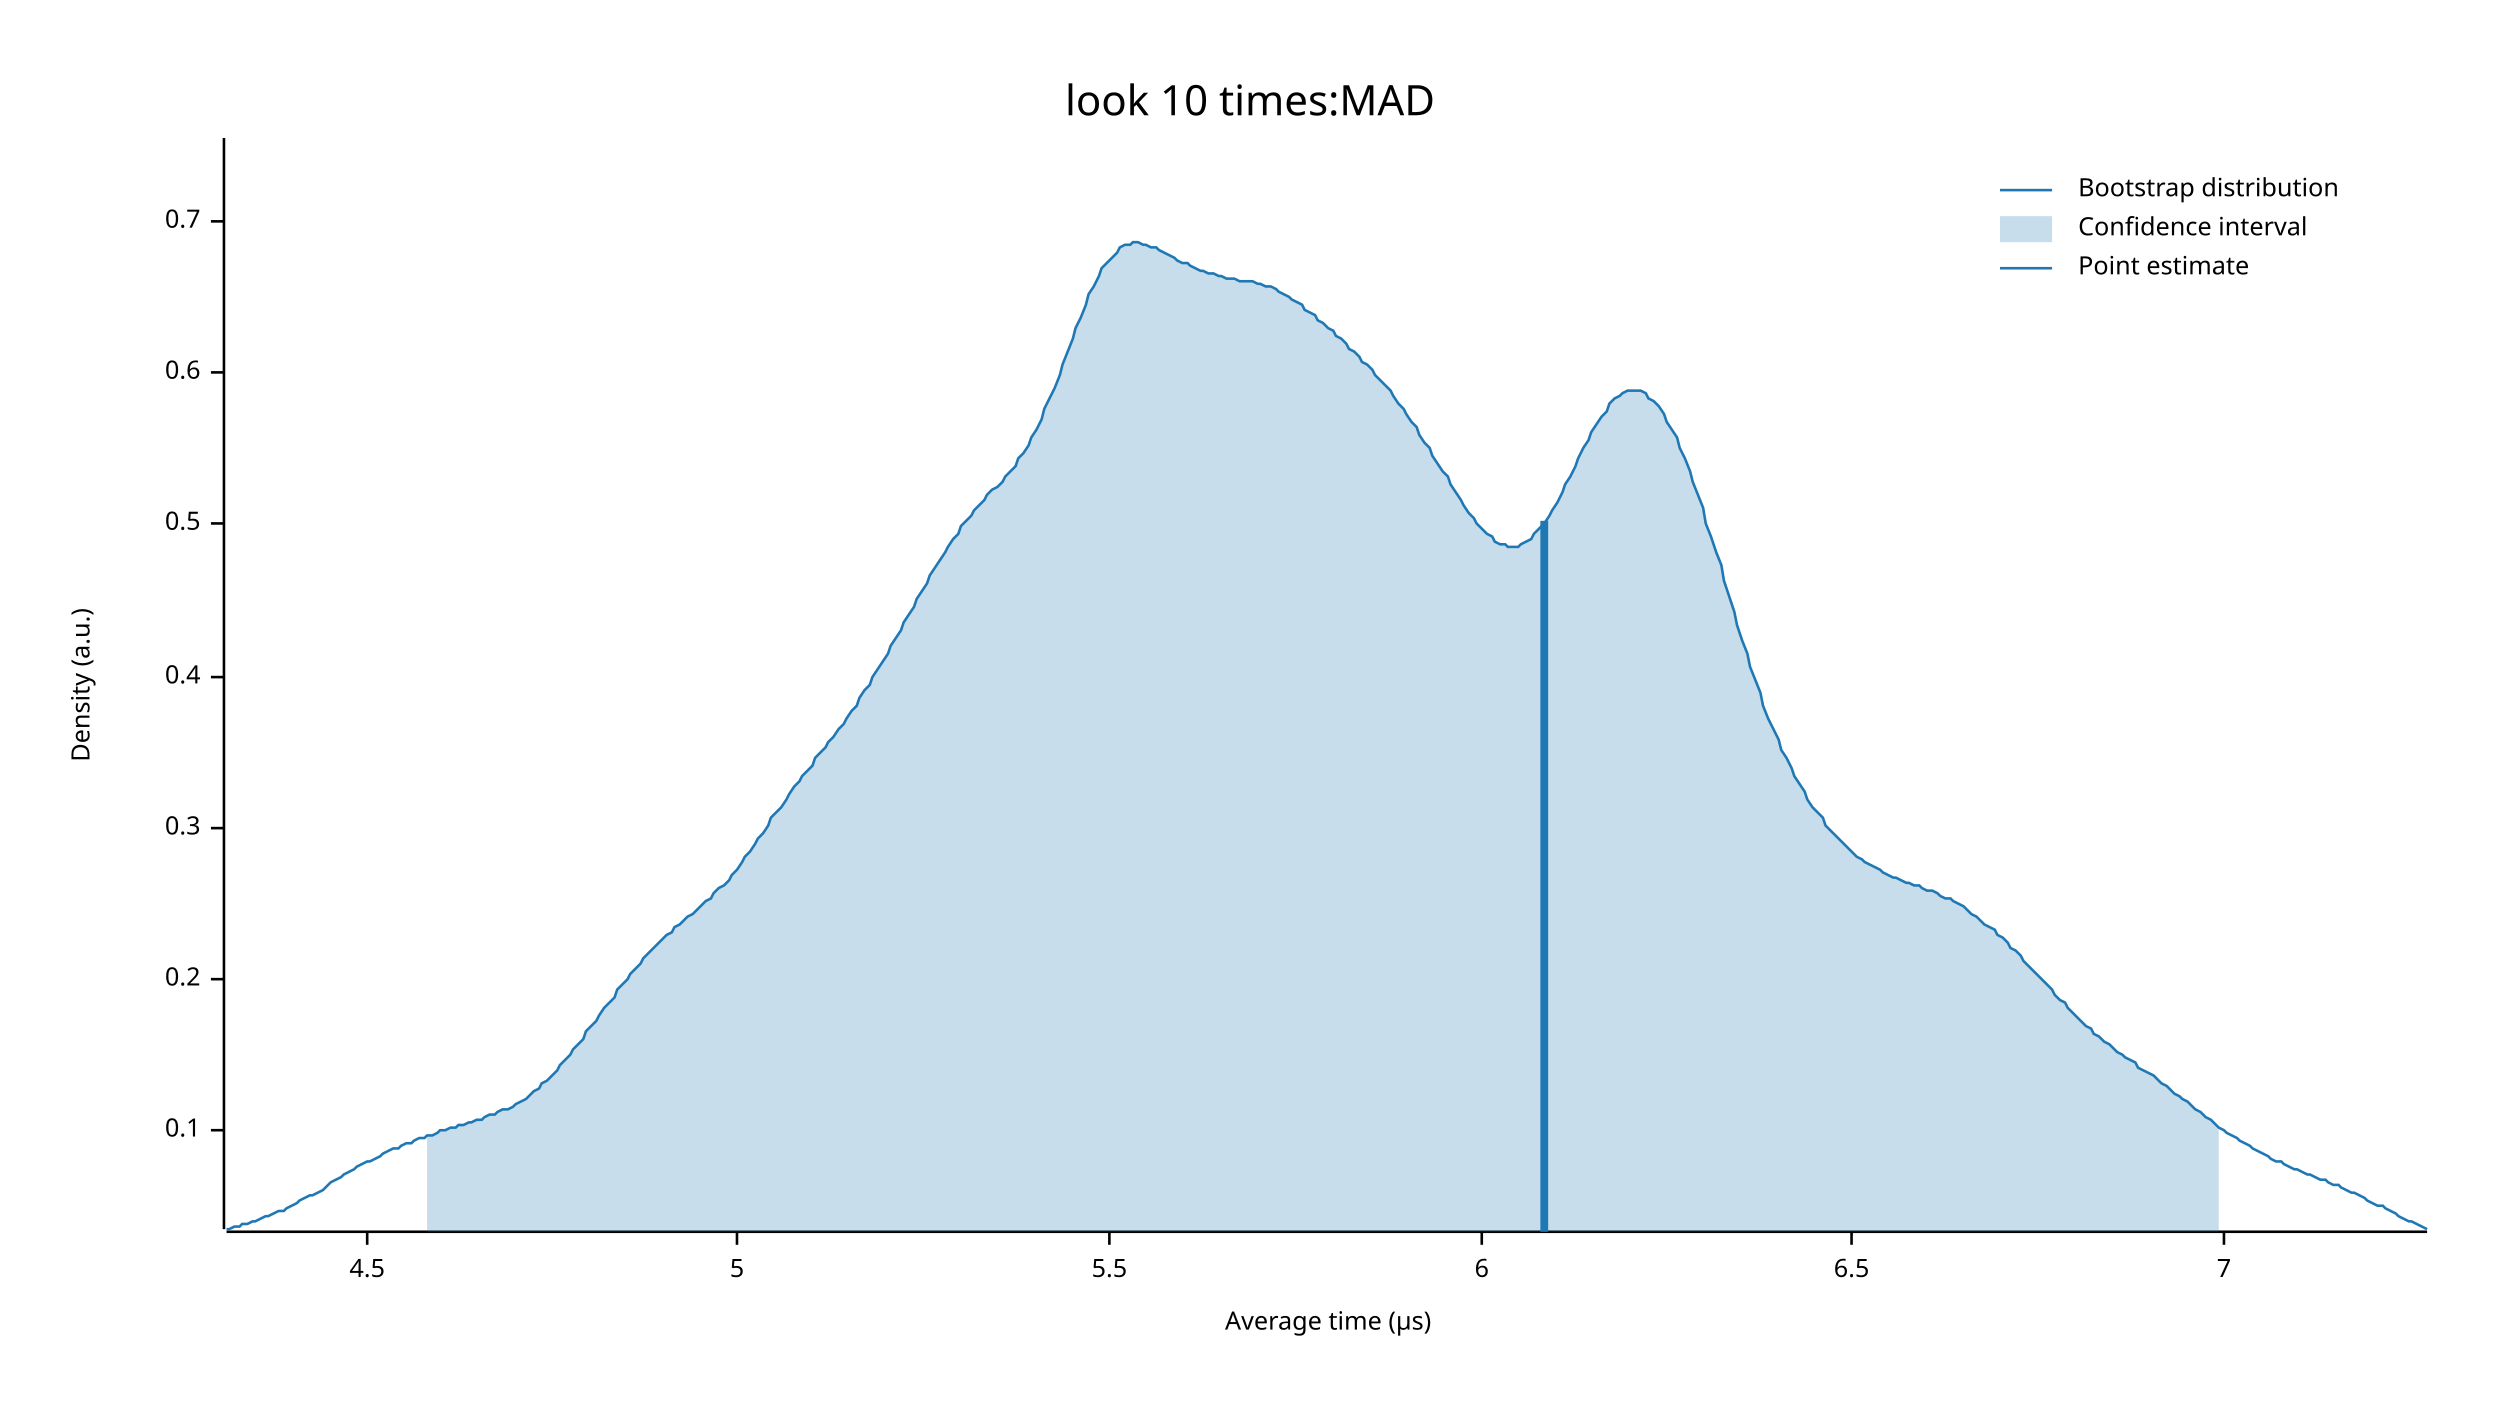
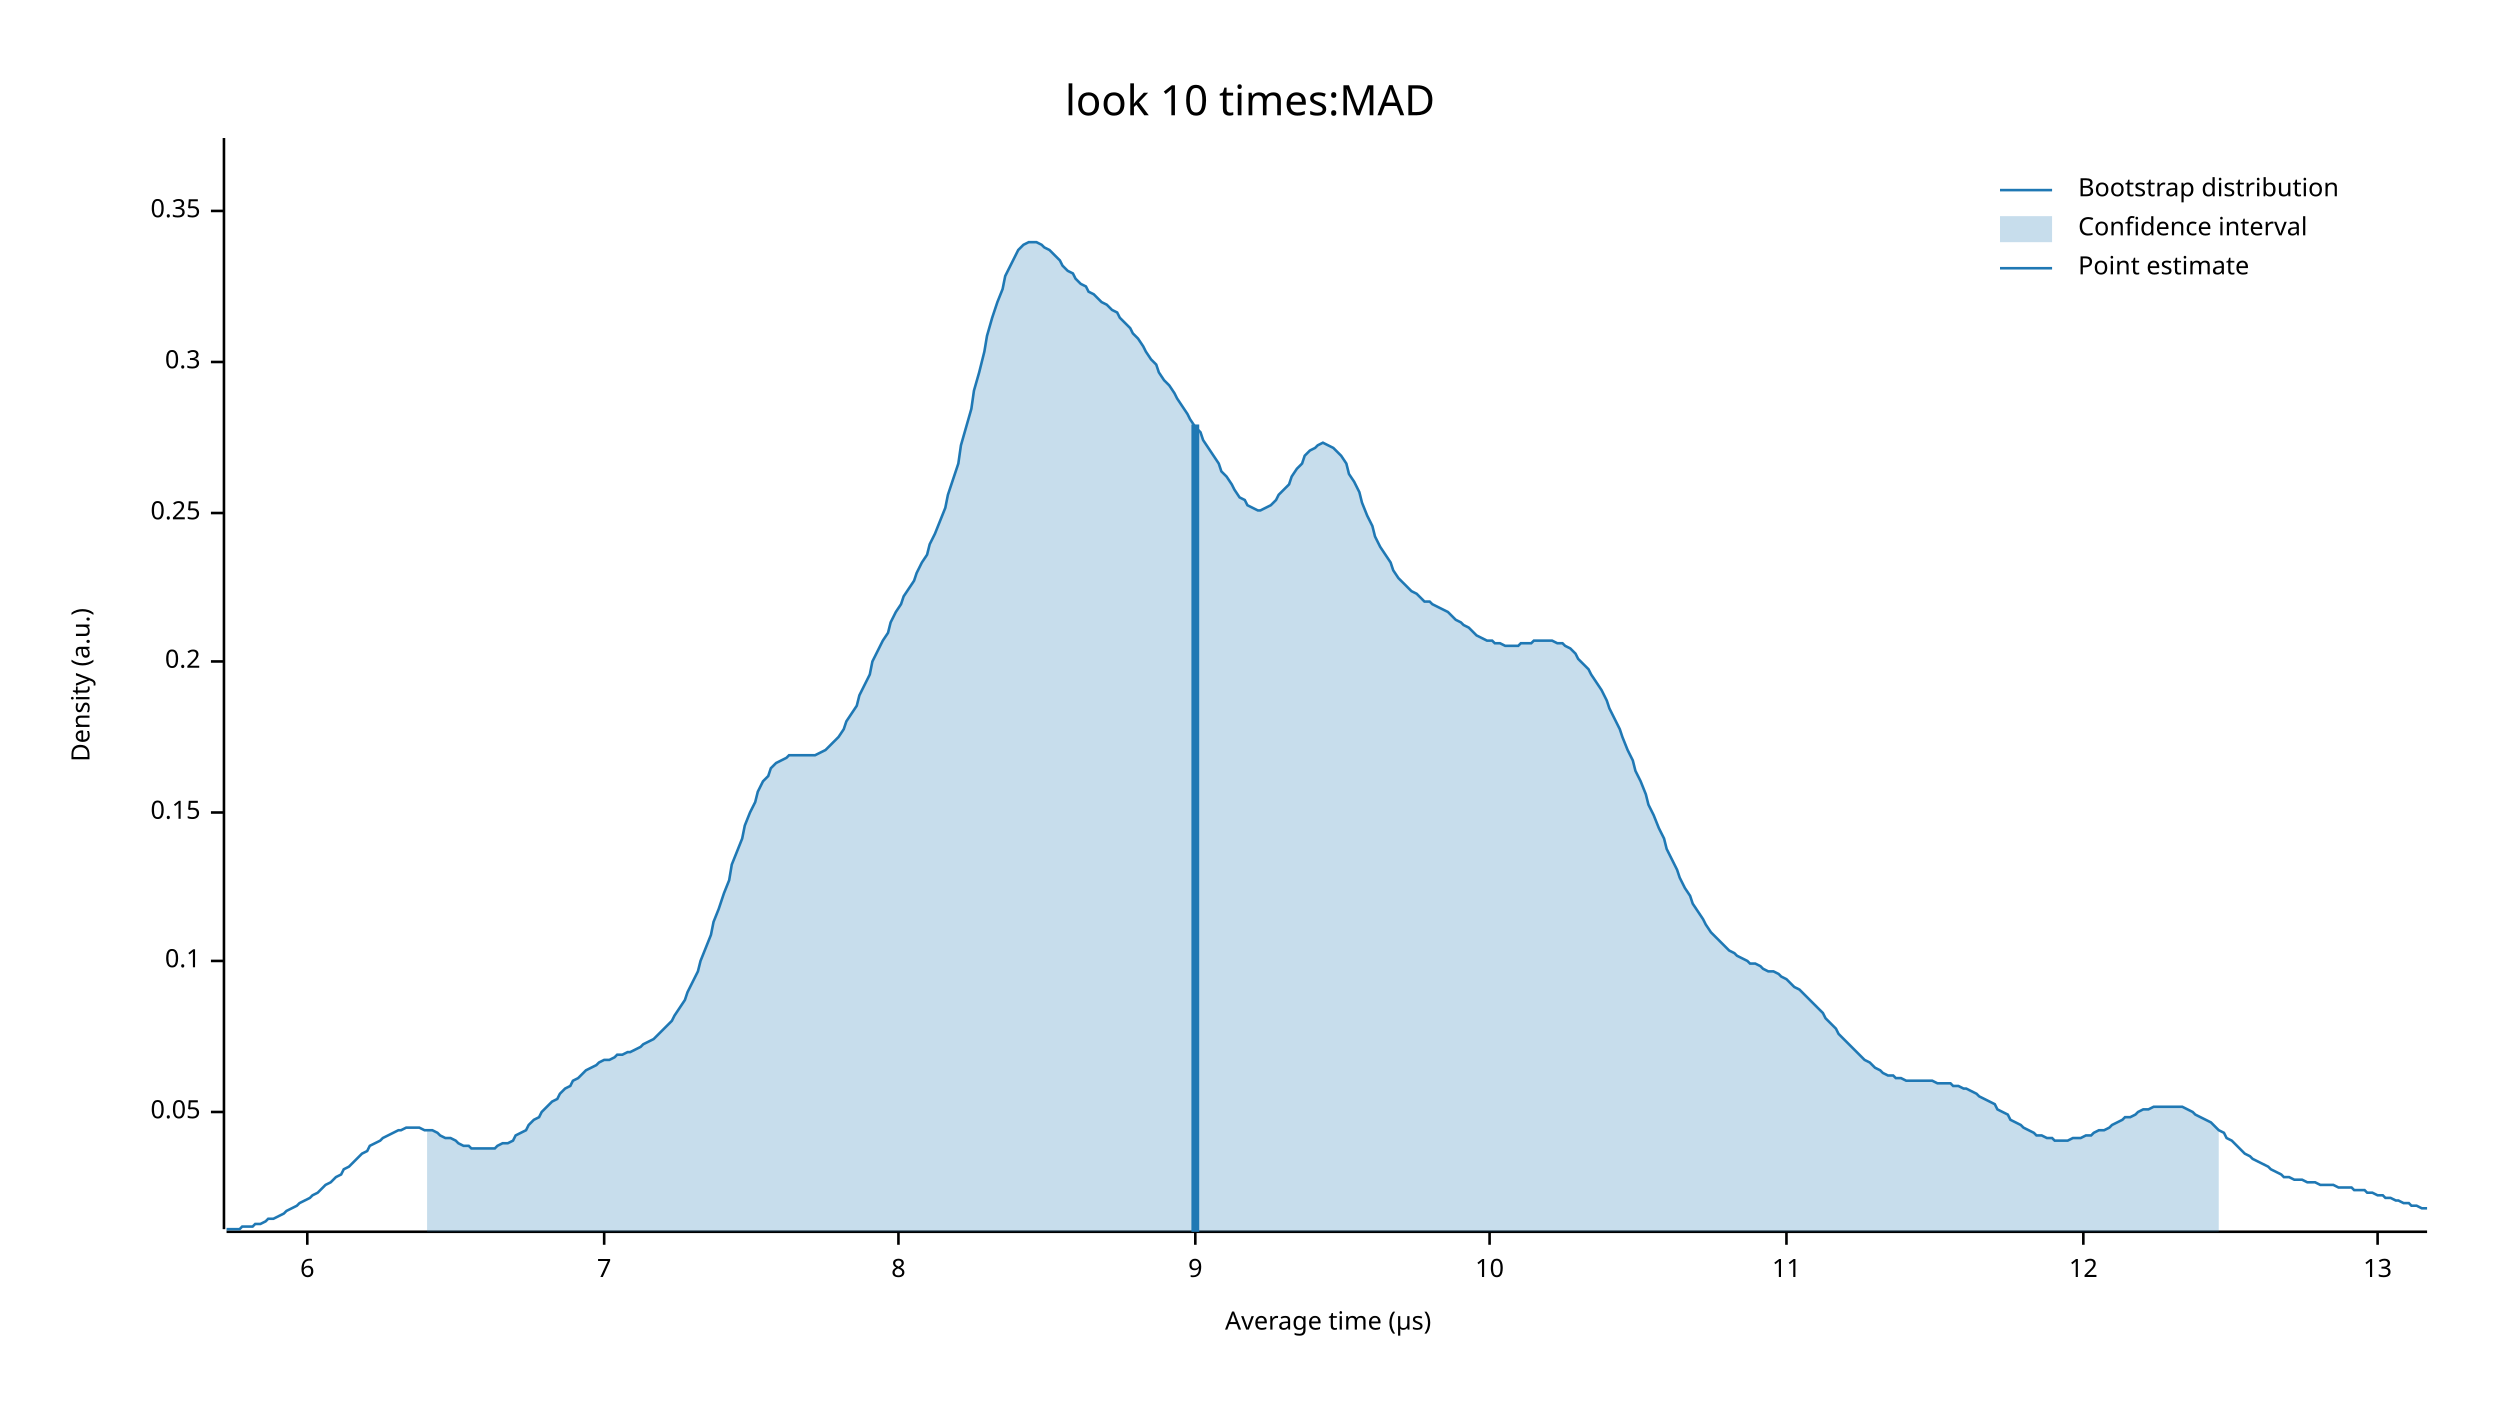
<svg xmlns="http://www.w3.org/2000/svg" width="960" height="540" viewBox="0 0 960 540">
  <text x="480" y="32" dy="0.76em" text-anchor="middle" font-family="sans-serif" font-size="16.129" opacity="1" fill="#000000">
look 10 times:MAD
</text>
  <text x="27" y="263" dy="0.76em" text-anchor="middle" font-family="sans-serif" font-size="9.677" opacity="1" fill="#000000" transform="rotate(270, 27, 263)">
Density (a.u.)
</text>
  <text x="510" y="513" dy="-0.5ex" text-anchor="middle" font-family="sans-serif" font-size="9.677" opacity="1" fill="#000000">
Average time (µs)
</text>
  <polyline fill="none" opacity="1" stroke="#000000" stroke-width="1" points="86,53 86,472 " />
-   <text x="77" y="434" dy="0.5ex" text-anchor="end" font-family="sans-serif" font-size="9.677" opacity="1" fill="#000000">
+   <text x="77" y="427" dy="0.5ex" text-anchor="end" font-family="sans-serif" font-size="9.677" opacity="1" fill="#000000">
+ 0.05
+ </text>
+   <polyline fill="none" opacity="1" stroke="#000000" stroke-width="1" points="81,427 86,427 " />
+   <text x="77" y="369" dy="0.5ex" text-anchor="end" font-family="sans-serif" font-size="9.677" opacity="1" fill="#000000">
0.1
</text>
-   <polyline fill="none" opacity="1" stroke="#000000" stroke-width="1" points="81,434 86,434 " />
-   <text x="77" y="376" dy="0.5ex" text-anchor="end" font-family="sans-serif" font-size="9.677" opacity="1" fill="#000000">
+   <polyline fill="none" opacity="1" stroke="#000000" stroke-width="1" points="81,369 86,369 " />
+   <text x="77" y="312" dy="0.5ex" text-anchor="end" font-family="sans-serif" font-size="9.677" opacity="1" fill="#000000">
+ 0.15
+ </text>
+   <polyline fill="none" opacity="1" stroke="#000000" stroke-width="1" points="81,312 86,312 " />
+   <text x="77" y="254" dy="0.5ex" text-anchor="end" font-family="sans-serif" font-size="9.677" opacity="1" fill="#000000">
0.2
</text>
-   <polyline fill="none" opacity="1" stroke="#000000" stroke-width="1" points="81,376 86,376 " />
-   <text x="77" y="318" dy="0.5ex" text-anchor="end" font-family="sans-serif" font-size="9.677" opacity="1" fill="#000000">
+   <polyline fill="none" opacity="1" stroke="#000000" stroke-width="1" points="81,254 86,254 " />
+   <text x="77" y="197" dy="0.5ex" text-anchor="end" font-family="sans-serif" font-size="9.677" opacity="1" fill="#000000">
+ 0.25
+ </text>
+   <polyline fill="none" opacity="1" stroke="#000000" stroke-width="1" points="81,197 86,197 " />
+   <text x="77" y="139" dy="0.5ex" text-anchor="end" font-family="sans-serif" font-size="9.677" opacity="1" fill="#000000">
0.3
</text>
-   <polyline fill="none" opacity="1" stroke="#000000" stroke-width="1" points="81,318 86,318 " />
-   <text x="77" y="260" dy="0.5ex" text-anchor="end" font-family="sans-serif" font-size="9.677" opacity="1" fill="#000000">
- 0.4
+   <polyline fill="none" opacity="1" stroke="#000000" stroke-width="1" points="81,139 86,139 " />
+   <text x="77" y="81" dy="0.5ex" text-anchor="end" font-family="sans-serif" font-size="9.677" opacity="1" fill="#000000">
+ 0.35
</text>
-   <polyline fill="none" opacity="1" stroke="#000000" stroke-width="1" points="81,260 86,260 " />
-   <text x="77" y="201" dy="0.5ex" text-anchor="end" font-family="sans-serif" font-size="9.677" opacity="1" fill="#000000">
- 0.5
- </text>
-   <polyline fill="none" opacity="1" stroke="#000000" stroke-width="1" points="81,201 86,201 " />
-   <text x="77" y="143" dy="0.5ex" text-anchor="end" font-family="sans-serif" font-size="9.677" opacity="1" fill="#000000">
- 0.6
- </text>
-   <polyline fill="none" opacity="1" stroke="#000000" stroke-width="1" points="81,143 86,143 " />
-   <text x="77" y="85" dy="0.5ex" text-anchor="end" font-family="sans-serif" font-size="9.677" opacity="1" fill="#000000">
- 0.7
- </text>
-   <polyline fill="none" opacity="1" stroke="#000000" stroke-width="1" points="81,85 86,85 " />
+   <polyline fill="none" opacity="1" stroke="#000000" stroke-width="1" points="81,81 86,81 " />
  <polyline fill="none" opacity="1" stroke="#000000" stroke-width="1" points="87,473 932,473 " />
-   <text x="141" y="483" dy="0.76em" text-anchor="middle" font-family="sans-serif" font-size="9.677" opacity="1" fill="#000000">
- 4.5
- </text>
-   <polyline fill="none" opacity="1" stroke="#000000" stroke-width="1" points="141,473 141,478 " />
-   <text x="283" y="483" dy="0.76em" text-anchor="middle" font-family="sans-serif" font-size="9.677" opacity="1" fill="#000000">
- 5
- </text>
-   <polyline fill="none" opacity="1" stroke="#000000" stroke-width="1" points="283,473 283,478 " />
-   <text x="426" y="483" dy="0.76em" text-anchor="middle" font-family="sans-serif" font-size="9.677" opacity="1" fill="#000000">
- 5.5
- </text>
-   <polyline fill="none" opacity="1" stroke="#000000" stroke-width="1" points="426,473 426,478 " />
-   <text x="569" y="483" dy="0.76em" text-anchor="middle" font-family="sans-serif" font-size="9.677" opacity="1" fill="#000000">
+   <text x="118" y="483" dy="0.76em" text-anchor="middle" font-family="sans-serif" font-size="9.677" opacity="1" fill="#000000">
6
</text>
-   <polyline fill="none" opacity="1" stroke="#000000" stroke-width="1" points="569,473 569,478 " />
-   <text x="711" y="483" dy="0.76em" text-anchor="middle" font-family="sans-serif" font-size="9.677" opacity="1" fill="#000000">
- 6.5
- </text>
-   <polyline fill="none" opacity="1" stroke="#000000" stroke-width="1" points="711,473 711,478 " />
-   <text x="854" y="483" dy="0.76em" text-anchor="middle" font-family="sans-serif" font-size="9.677" opacity="1" fill="#000000">
+   <polyline fill="none" opacity="1" stroke="#000000" stroke-width="1" points="118,473 118,478 " />
+   <text x="232" y="483" dy="0.76em" text-anchor="middle" font-family="sans-serif" font-size="9.677" opacity="1" fill="#000000">
7
</text>
-   <polyline fill="none" opacity="1" stroke="#000000" stroke-width="1" points="854,473 854,478 " />
-   <polyline fill="none" opacity="1" stroke="#1F78B4" stroke-width="1" points="87,472 88,472 90,471 92,471 93,470 95,470 97,469 98,469 100,468 102,467 103,467 105,466 107,465 109,465 110,464 112,463 114,462 115,461 117,460 119,459 120,459 122,458 124,457 125,456 127,454 129,453 131,452 132,451 134,450 136,449 137,448 139,447 141,446 142,446 144,445 146,444 147,443 149,442 151,441 153,441 154,440 156,439 158,439 159,438 161,437 163,437 164,436 166,436 168,435 169,434 171,434 173,433 175,433 176,432 178,432 180,431 181,431 183,430 185,430 186,429 188,428 190,428 191,427 193,426 195,426 197,425 198,424 200,423 202,422 203,421 205,419 207,418 208,416 210,415 212,413 214,411 215,409 217,407 219,405 220,403 222,401 224,399 225,396 227,394 229,392 230,390 232,387 234,385 236,383 237,380 239,378 241,376 242,374 244,372 246,370 247,368 249,366 251,364 252,363 254,361 256,359 258,358 259,356 261,355 263,353 264,352 266,351 268,349 269,348 271,346 273,345 274,343 276,341 278,340 280,338 281,336 283,334 285,331 286,329 288,327 290,324 291,322 293,320 295,317 296,314 298,312 300,310 302,307 303,305 305,302 307,300 308,298 310,296 312,294 313,291 315,289 317,287 318,285 320,283 322,280 324,278 325,276 327,273 329,271 330,268 332,265 334,263 335,260 337,257 339,254 341,251 342,248 344,245 346,242 347,239 349,236 351,233 352,230 354,227 356,224 357,221 359,218 361,215 363,212 364,210 366,207 368,205 369,202 371,200 373,198 374,196 376,194 378,192 379,190 381,188 383,187 385,185 386,183 388,181 390,179 391,176 393,174 395,171 396,168 398,165 400,161 401,157 403,153 405,149 407,144 408,140 410,135 412,130 413,126 415,122 417,117 418,113 420,110 422,106 423,103 425,101 427,99 429,97 430,95 432,94 434,94 435,93 437,93 439,94 440,94 442,95 444,95 445,96 447,97 449,98 451,99 452,100 454,101 456,101 457,102 459,103 461,104 462,104 464,105 466,105 468,106 469,106 471,107 473,107 474,107 476,108 478,108 479,108 481,108 483,109 484,109 486,110 488,110 490,111 491,112 493,113 495,114 496,115 498,116 500,117 501,119 503,120 505,121 506,123 508,124 510,126 512,127 513,129 515,130 517,132 518,134 520,135 522,137 523,139 525,140 527,142 528,144 530,146 532,148 534,150 535,152 537,155 539,157 540,159 542,162 544,164 545,167 547,170 549,172 550,175 552,178 554,181 556,183 557,186 559,189 561,192 562,194 564,197 566,199 567,201 569,203 571,205 573,206 574,208 576,209 578,209 579,210 581,210 583,210 584,209 586,208 588,207 589,205 591,203 593,201 595,198 596,196 598,193 600,189 601,186 603,183 605,179 606,176 608,172 610,169 611,166 613,163 615,160 617,158 618,155 620,153 622,152 623,151 625,150 627,150 628,150 630,150 632,151 633,153 635,154 637,156 639,159 640,162 642,165 644,168 645,172 647,176 649,181 650,185 652,190 654,195 655,201 657,206 659,212 661,217 662,223 664,229 666,235 667,240 669,246 671,251 672,256 674,261 676,266 677,271 679,276 681,280 683,284 684,288 686,291 688,295 689,298 691,301 693,304 694,307 696,310 698,312 700,314 701,317 703,319 705,321 706,322 708,324 710,326 711,327 713,329 715,330 716,331 718,332 720,333 722,334 723,335 725,336 727,337 728,337 730,338 732,339 733,339 735,340 737,340 738,341 740,342 742,342 744,343 745,344 747,345 749,345 750,346 752,347 754,348 755,349 757,351 759,352 760,353 762,355 764,356 766,357 767,359 769,360 771,362 772,364 774,365 776,367 777,369 779,371 781,373 782,374 784,376 786,378 788,380 789,382 791,384 793,385 794,387 796,389 798,391 799,392 801,394 803,395 804,397 806,398 808,400 810,401 811,402 813,404 815,405 816,406 818,407 820,408 821,410 823,411 825,412 827,413 828,414 830,416 832,417 833,418 835,420 837,421 838,422 840,423 842,425 843,426 845,427 847,429 849,430 850,431 852,433 854,434 855,435 857,436 859,437 860,438 862,439 864,440 865,441 867,442 869,443 871,444 872,445 874,446 876,446 877,447 879,448 881,449 882,449 884,450 886,451 887,451 889,452 891,453 893,453 894,454 896,455 898,455 899,456 901,457 903,458 904,458 906,459 908,460 909,461 911,462 913,463 915,463 916,464 918,465 920,466 921,467 923,468 925,469 926,469 928,470 930,471 932,472 " />
-   <polygon opacity="0.25" fill="#1F78B4" points="164,436 166,436 168,435 169,434 171,434 173,433 175,433 176,432 178,432 180,431 181,431 183,430 185,430 186,429 188,428 190,428 191,427 193,426 195,426 197,425 198,424 200,423 202,422 203,421 205,419 207,418 208,416 210,415 212,413 214,411 215,409 217,407 219,405 220,403 222,401 224,399 225,396 227,394 229,392 230,390 232,387 234,385 236,383 237,380 239,378 241,376 242,374 244,372 246,370 247,368 249,366 251,364 252,363 254,361 256,359 258,358 259,356 261,355 263,353 264,352 266,351 268,349 269,348 271,346 273,345 274,343 276,341 278,340 280,338 281,336 283,334 285,331 286,329 288,327 290,324 291,322 293,320 295,317 296,314 298,312 300,310 302,307 303,305 305,302 307,300 308,298 310,296 312,294 313,291 315,289 317,287 318,285 320,283 322,280 324,278 325,276 327,273 329,271 330,268 332,265 334,263 335,260 337,257 339,254 341,251 342,248 344,245 346,242 347,239 349,236 351,233 352,230 354,227 356,224 357,221 359,218 361,215 363,212 364,210 366,207 368,205 369,202 371,200 373,198 374,196 376,194 378,192 379,190 381,188 383,187 385,185 386,183 388,181 390,179 391,176 393,174 395,171 396,168 398,165 400,161 401,157 403,153 405,149 407,144 408,140 410,135 412,130 413,126 415,122 417,117 418,113 420,110 422,106 423,103 425,101 427,99 429,97 430,95 432,94 434,94 435,93 437,93 439,94 440,94 442,95 444,95 445,96 447,97 449,98 451,99 452,100 454,101 456,101 457,102 459,103 461,104 462,104 464,105 466,105 468,106 469,106 471,107 473,107 474,107 476,108 478,108 479,108 481,108 483,109 484,109 486,110 488,110 490,111 491,112 493,113 495,114 496,115 498,116 500,117 501,119 503,120 505,121 506,123 508,124 510,126 512,127 513,129 515,130 517,132 518,134 520,135 522,137 523,139 525,140 527,142 528,144 530,146 532,148 534,150 535,152 537,155 539,157 540,159 542,162 544,164 545,167 547,170 549,172 550,175 552,178 554,181 556,183 557,186 559,189 561,192 562,194 564,197 566,199 567,201 569,203 571,205 573,206 574,208 576,209 578,209 579,210 581,210 583,210 584,209 586,208 588,207 589,205 591,203 593,201 595,198 596,196 598,193 600,189 601,186 603,183 605,179 606,176 608,172 610,169 611,166 613,163 615,160 617,158 618,155 620,153 622,152 623,151 625,150 627,150 628,150 630,150 632,151 633,153 635,154 637,156 639,159 640,162 642,165 644,168 645,172 647,176 649,181 650,185 652,190 654,195 655,201 657,206 659,212 661,217 662,223 664,229 666,235 667,240 669,246 671,251 672,256 674,261 676,266 677,271 679,276 681,280 683,284 684,288 686,291 688,295 689,298 691,301 693,304 694,307 696,310 698,312 700,314 701,317 703,319 705,321 706,322 708,324 710,326 711,327 713,329 715,330 716,331 718,332 720,333 722,334 723,335 725,336 727,337 728,337 730,338 732,339 733,339 735,340 737,340 738,341 740,342 742,342 744,343 745,344 747,345 749,345 750,346 752,347 754,348 755,349 757,351 759,352 760,353 762,355 764,356 766,357 767,359 769,360 771,362 772,364 774,365 776,367 777,369 779,371 781,373 782,374 784,376 786,378 788,380 789,382 791,384 793,385 794,387 796,389 798,391 799,392 801,394 803,395 804,397 806,398 808,400 810,401 811,402 813,404 815,405 816,406 818,407 820,408 821,410 823,411 825,412 827,413 828,414 830,416 832,417 833,418 835,420 837,421 838,422 840,423 842,425 843,426 845,427 847,429 849,430 850,431 852,433 852,473 164,473 " />
-   <polyline fill="none" opacity="1" stroke="#1F78B4" stroke-width="3" points="593,473 593,200 " />
+   <polyline fill="none" opacity="1" stroke="#000000" stroke-width="1" points="232,473 232,478 " />
+   <text x="345" y="483" dy="0.76em" text-anchor="middle" font-family="sans-serif" font-size="9.677" opacity="1" fill="#000000">
+ 8
+ </text>
+   <polyline fill="none" opacity="1" stroke="#000000" stroke-width="1" points="345,473 345,478 " />
+   <text x="459" y="483" dy="0.76em" text-anchor="middle" font-family="sans-serif" font-size="9.677" opacity="1" fill="#000000">
+ 9
+ </text>
+   <polyline fill="none" opacity="1" stroke="#000000" stroke-width="1" points="459,473 459,478 " />
+   <text x="572" y="483" dy="0.76em" text-anchor="middle" font-family="sans-serif" font-size="9.677" opacity="1" fill="#000000">
+ 10
+ </text>
+   <polyline fill="none" opacity="1" stroke="#000000" stroke-width="1" points="572,473 572,478 " />
+   <text x="686" y="483" dy="0.76em" text-anchor="middle" font-family="sans-serif" font-size="9.677" opacity="1" fill="#000000">
+ 11
+ </text>
+   <polyline fill="none" opacity="1" stroke="#000000" stroke-width="1" points="686,473 686,478 " />
+   <text x="800" y="483" dy="0.76em" text-anchor="middle" font-family="sans-serif" font-size="9.677" opacity="1" fill="#000000">
+ 12
+ </text>
+   <polyline fill="none" opacity="1" stroke="#000000" stroke-width="1" points="800,473 800,478 " />
+   <text x="913" y="483" dy="0.76em" text-anchor="middle" font-family="sans-serif" font-size="9.677" opacity="1" fill="#000000">
+ 13
+ </text>
+   <polyline fill="none" opacity="1" stroke="#000000" stroke-width="1" points="913,473 913,478 " />
+   <polyline fill="none" opacity="1" stroke="#1F78B4" stroke-width="1" points="87,472 88,472 90,472 92,472 93,471 95,471 97,471 98,470 100,470 102,469 103,468 105,468 107,467 109,466 110,465 112,464 114,463 115,462 117,461 119,460 120,459 122,458 124,456 125,455 127,454 129,452 131,451 132,449 134,448 136,446 137,445 139,443 141,442 142,440 144,439 146,438 147,437 149,436 151,435 153,434 154,434 156,433 158,433 159,433 161,433 163,434 164,434 166,434 168,435 169,436 171,437 173,437 175,438 176,439 178,440 180,440 181,441 183,441 185,441 186,441 188,441 190,441 191,440 193,439 195,439 197,438 198,436 200,435 202,434 203,432 205,430 207,429 208,427 210,425 212,423 214,422 215,420 217,418 219,417 220,415 222,414 224,412 225,411 227,410 229,409 230,408 232,407 234,407 236,406 237,405 239,405 241,404 242,404 244,403 246,402 247,401 249,400 251,399 252,398 254,396 256,394 258,392 259,390 261,387 263,384 264,381 266,377 268,373 269,369 271,364 273,359 274,354 276,349 278,343 280,338 281,332 283,327 285,322 286,317 288,312 290,308 291,304 293,300 295,298 296,295 298,293 300,292 302,291 303,290 305,290 307,290 308,290 310,290 312,290 313,290 315,289 317,288 318,287 320,285 322,283 324,280 325,277 327,274 329,271 330,267 332,263 334,259 335,254 337,250 339,246 341,243 342,239 344,235 346,232 347,229 349,226 351,223 352,220 354,216 356,213 357,209 359,205 361,200 363,195 364,190 366,184 368,178 369,171 371,164 373,157 374,150 376,143 378,135 379,129 381,122 383,116 385,111 386,106 388,102 390,98 391,96 393,94 395,93 396,93 398,93 400,94 401,95 403,96 405,98 407,100 408,102 410,104 412,105 413,107 415,109 417,110 418,112 420,113 422,115 423,116 425,117 427,119 429,120 430,122 432,124 434,126 435,128 437,130 439,133 440,135 442,138 444,140 445,143 447,146 449,148 451,151 452,153 454,156 456,159 457,161 459,164 461,166 462,169 464,172 466,175 468,178 469,181 471,183 473,186 474,188 476,191 478,192 479,194 481,195 483,196 484,196 486,195 488,194 490,192 491,190 493,188 495,186 496,183 498,180 500,178 501,175 503,173 505,172 506,171 508,170 510,171 512,172 513,173 515,175 517,178 518,182 520,185 522,189 523,193 525,198 527,202 528,206 530,210 532,213 534,216 535,219 537,222 539,224 540,225 542,227 544,228 545,229 547,231 549,231 550,232 552,233 554,234 556,235 557,236 559,238 561,239 562,240 564,241 566,243 567,244 569,245 571,246 573,246 574,247 576,247 578,248 579,248 581,248 583,248 584,247 586,247 588,247 589,246 591,246 593,246 595,246 596,246 598,247 600,247 601,248 603,249 605,251 606,253 608,255 610,257 611,259 613,262 615,265 617,269 618,272 620,276 622,280 623,283 625,288 627,292 628,296 630,300 632,305 633,309 635,313 637,318 639,322 640,326 642,330 644,334 645,337 647,341 649,344 650,347 652,350 654,353 655,355 657,358 659,360 661,362 662,363 664,365 666,366 667,367 669,368 671,369 672,370 674,370 676,371 677,372 679,373 681,373 683,374 684,375 686,376 688,378 689,379 691,380 693,382 694,383 696,385 698,387 700,389 701,391 703,393 705,395 706,397 708,399 710,401 711,402 713,404 715,406 716,407 718,408 720,410 722,411 723,412 725,413 727,413 728,414 730,414 732,415 733,415 735,415 737,415 738,415 740,415 742,415 744,416 745,416 747,416 749,416 750,417 752,417 754,418 755,418 757,419 759,420 760,421 762,422 764,423 766,424 767,426 769,427 771,428 772,430 774,431 776,432 777,433 779,434 781,435 782,436 784,436 786,437 788,437 789,438 791,438 793,438 794,438 796,437 798,437 799,437 801,436 803,436 804,435 806,434 808,434 810,433 811,432 813,431 815,430 816,429 818,429 820,428 821,427 823,426 825,426 827,425 828,425 830,425 832,425 833,425 835,425 837,425 838,425 840,426 842,427 843,428 845,429 847,430 849,431 850,432 852,434 854,435 855,437 857,438 859,440 860,441 862,443 864,444 865,445 867,446 869,447 871,448 872,449 874,450 876,451 877,452 879,452 881,453 882,453 884,453 886,454 887,454 889,454 891,455 893,455 894,455 896,455 898,456 899,456 901,456 903,456 904,457 906,457 908,457 909,458 911,458 913,459 915,459 916,460 918,460 920,461 921,461 923,462 925,462 926,463 928,463 930,464 932,464 " />
+   <polygon opacity="0.25" fill="#1F78B4" points="164,434 166,434 168,435 169,436 171,437 173,437 175,438 176,439 178,440 180,440 181,441 183,441 185,441 186,441 188,441 190,441 191,440 193,439 195,439 197,438 198,436 200,435 202,434 203,432 205,430 207,429 208,427 210,425 212,423 214,422 215,420 217,418 219,417 220,415 222,414 224,412 225,411 227,410 229,409 230,408 232,407 234,407 236,406 237,405 239,405 241,404 242,404 244,403 246,402 247,401 249,400 251,399 252,398 254,396 256,394 258,392 259,390 261,387 263,384 264,381 266,377 268,373 269,369 271,364 273,359 274,354 276,349 278,343 280,338 281,332 283,327 285,322 286,317 288,312 290,308 291,304 293,300 295,298 296,295 298,293 300,292 302,291 303,290 305,290 307,290 308,290 310,290 312,290 313,290 315,289 317,288 318,287 320,285 322,283 324,280 325,277 327,274 329,271 330,267 332,263 334,259 335,254 337,250 339,246 341,243 342,239 344,235 346,232 347,229 349,226 351,223 352,220 354,216 356,213 357,209 359,205 361,200 363,195 364,190 366,184 368,178 369,171 371,164 373,157 374,150 376,143 378,135 379,129 381,122 383,116 385,111 386,106 388,102 390,98 391,96 393,94 395,93 396,93 398,93 400,94 401,95 403,96 405,98 407,100 408,102 410,104 412,105 413,107 415,109 417,110 418,112 420,113 422,115 423,116 425,117 427,119 429,120 430,122 432,124 434,126 435,128 437,130 439,133 440,135 442,138 444,140 445,143 447,146 449,148 451,151 452,153 454,156 456,159 457,161 459,164 461,166 462,169 464,172 466,175 468,178 469,181 471,183 473,186 474,188 476,191 478,192 479,194 481,195 483,196 484,196 486,195 488,194 490,192 491,190 493,188 495,186 496,183 498,180 500,178 501,175 503,173 505,172 506,171 508,170 510,171 512,172 513,173 515,175 517,178 518,182 520,185 522,189 523,193 525,198 527,202 528,206 530,210 532,213 534,216 535,219 537,222 539,224 540,225 542,227 544,228 545,229 547,231 549,231 550,232 552,233 554,234 556,235 557,236 559,238 561,239 562,240 564,241 566,243 567,244 569,245 571,246 573,246 574,247 576,247 578,248 579,248 581,248 583,248 584,247 586,247 588,247 589,246 591,246 593,246 595,246 596,246 598,247 600,247 601,248 603,249 605,251 606,253 608,255 610,257 611,259 613,262 615,265 617,269 618,272 620,276 622,280 623,283 625,288 627,292 628,296 630,300 632,305 633,309 635,313 637,318 639,322 640,326 642,330 644,334 645,337 647,341 649,344 650,347 652,350 654,353 655,355 657,358 659,360 661,362 662,363 664,365 666,366 667,367 669,368 671,369 672,370 674,370 676,371 677,372 679,373 681,373 683,374 684,375 686,376 688,378 689,379 691,380 693,382 694,383 696,385 698,387 700,389 701,391 703,393 705,395 706,397 708,399 710,401 711,402 713,404 715,406 716,407 718,408 720,410 722,411 723,412 725,413 727,413 728,414 730,414 732,415 733,415 735,415 737,415 738,415 740,415 742,415 744,416 745,416 747,416 749,416 750,417 752,417 754,418 755,418 757,419 759,420 760,421 762,422 764,423 766,424 767,426 769,427 771,428 772,430 774,431 776,432 777,433 779,434 781,435 782,436 784,436 786,437 788,437 789,438 791,438 793,438 794,438 796,437 798,437 799,437 801,436 803,436 804,435 806,434 808,434 810,433 811,432 813,431 815,430 816,429 818,429 820,428 821,427 823,426 825,426 827,425 828,425 830,425 832,425 833,425 835,425 837,425 838,425 840,426 842,427 843,428 845,429 847,430 849,431 850,432 852,434 852,473 164,473 " />
+   <polyline fill="none" opacity="1" stroke="#1F78B4" stroke-width="3" points="459,473 459,163 " />
  <text x="798" y="68" dy="0.76em" text-anchor="start" font-family="sans-serif" font-size="9.677" opacity="1" fill="#000000">
Bootstrap distribution
</text>
  <text x="798" y="83" dy="0.76em" text-anchor="start" font-family="sans-serif" font-size="9.677" opacity="1" fill="#000000">
Confidence interval
</text>
  <text x="798" y="98" dy="0.76em" text-anchor="start" font-family="sans-serif" font-size="9.677" opacity="1" fill="#000000">
Point estimate
</text>
  <polyline fill="none" opacity="1" stroke="#1F78B4" stroke-width="1" points="768,73 788,73 " />
  <rect x="768" y="83" width="20" height="10" opacity="0.25" fill="#1F78B4" stroke="none" />
  <polyline fill="none" opacity="1" stroke="#1F78B4" stroke-width="1" points="768,103 788,103 " />
</svg>
